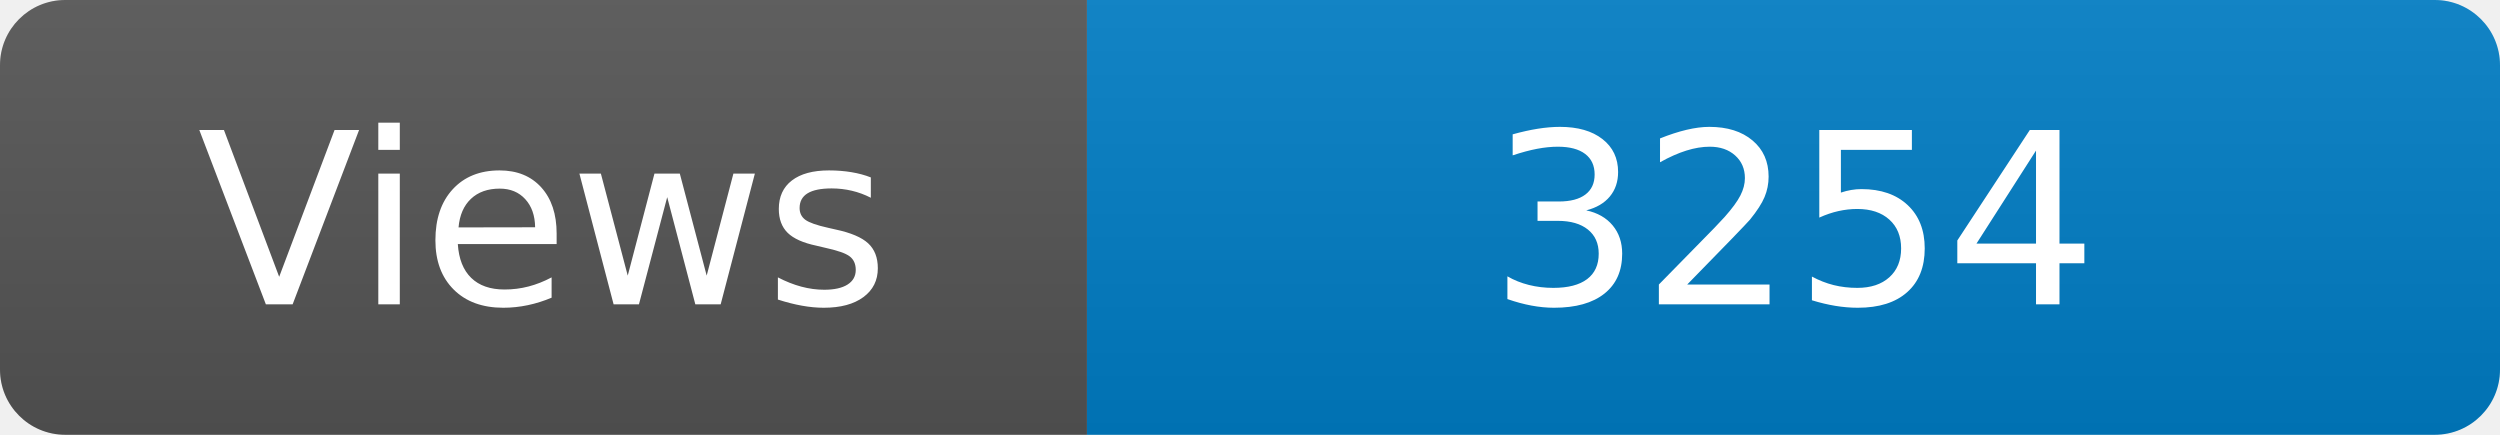
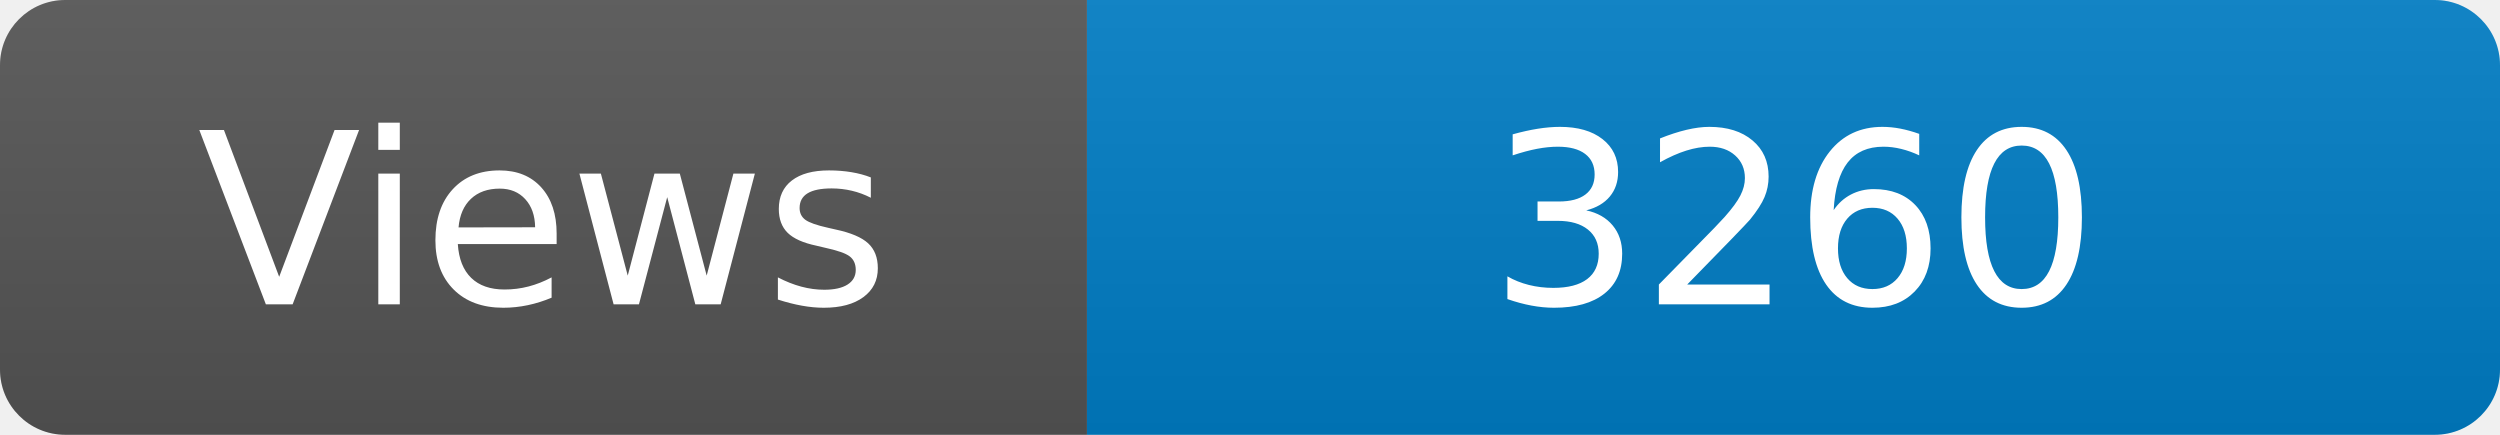
<svg xmlns="http://www.w3.org/2000/svg" width="115" height="20" role="img" aria-label="Maintained?: yes">
  <linearGradient id="s" x2="0" y2="100%">
    <stop offset="0" stop-color="#bbb" stop-opacity=".1" />
    <stop offset="1" stop-opacity=".1" />
  </linearGradient>
  <clipPath id="r">
    <rect width="115" height="20" rx="3" fill="#fff" />
  </clipPath>
  <g clip-path="url(#r)">
    <rect width="50" height="20" fill="#555" />
    <rect x="50" width="160" height="20" fill="#007ec6" />
    <rect width="115" height="20" fill="url(#s)" />
  </g>
  <g fill="#fff" text-anchor="middle" font-family="Verdana,Geneva,DejaVu Sans,sans-serif" font-size="110">
    <text x="250" y="140" transform="scale(.1)" fill="#fff">Views</text>
-     <text x="825" y="140" transform="scale(.1)" fill="#fff">3254</text>
+     <text x="825" y="140" transform="scale(.1)" fill="#fff">3260</text>
  </g>
</svg>
